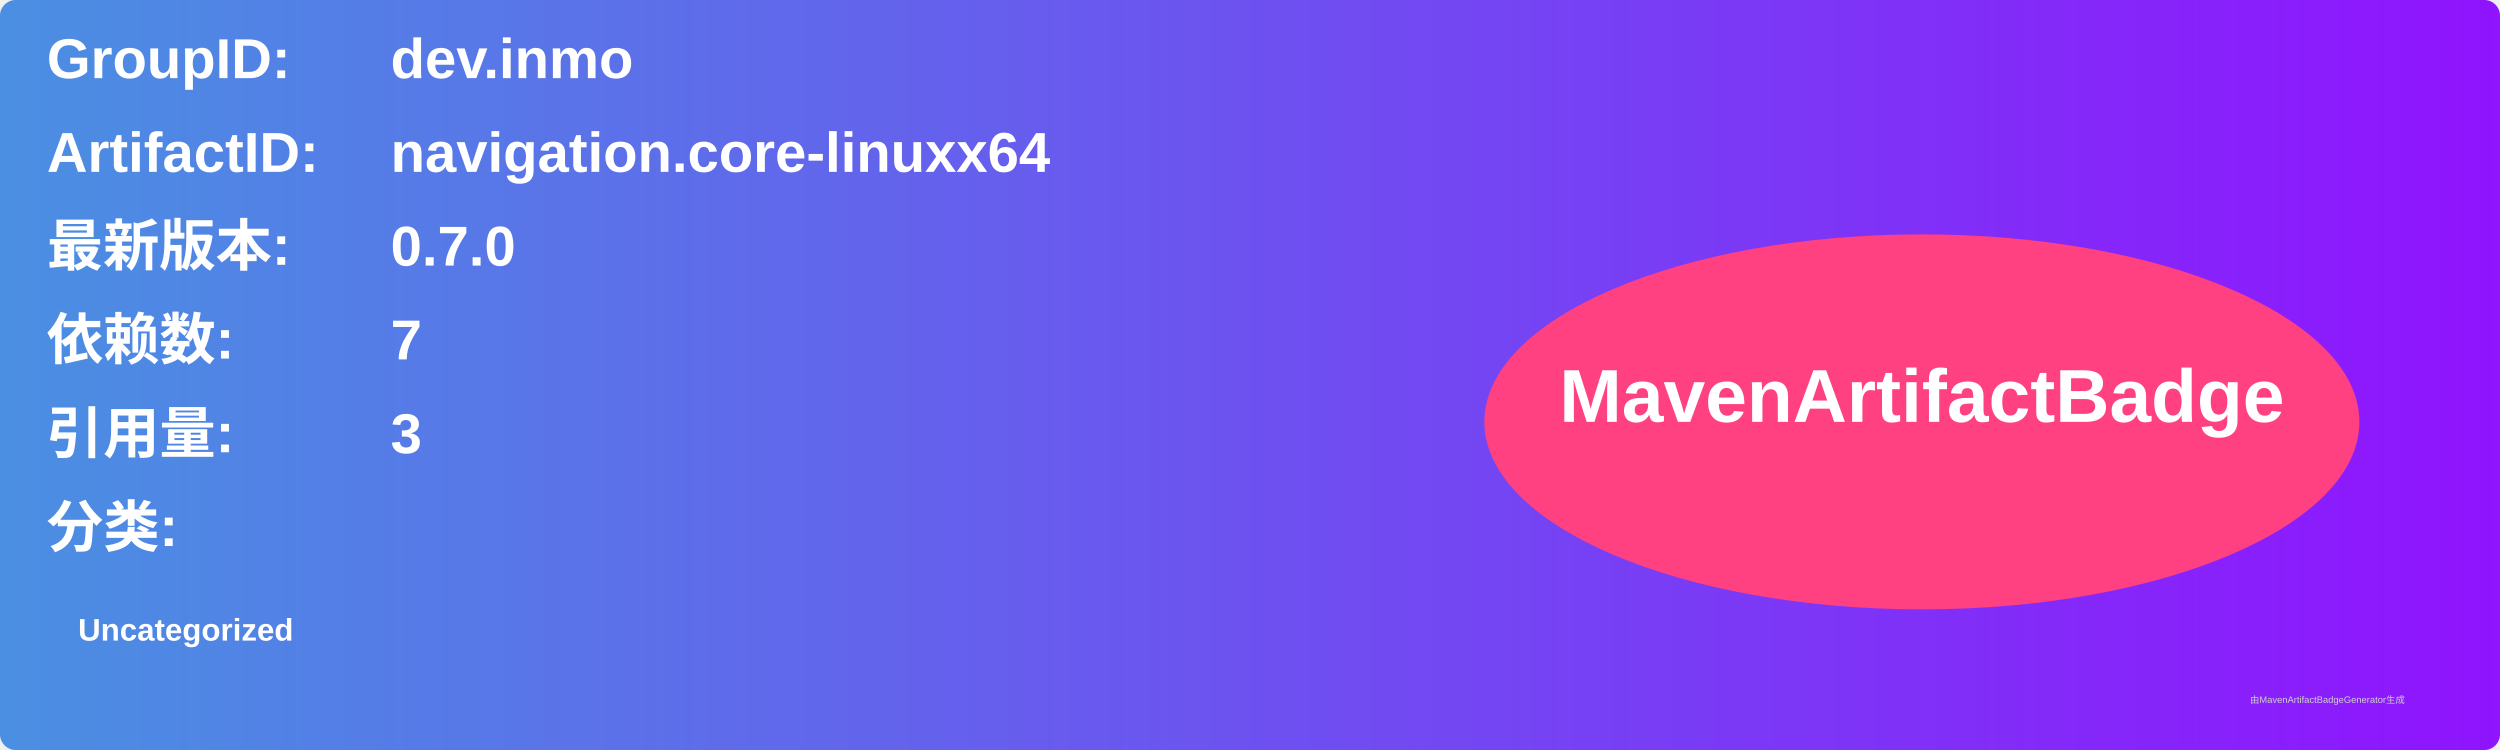
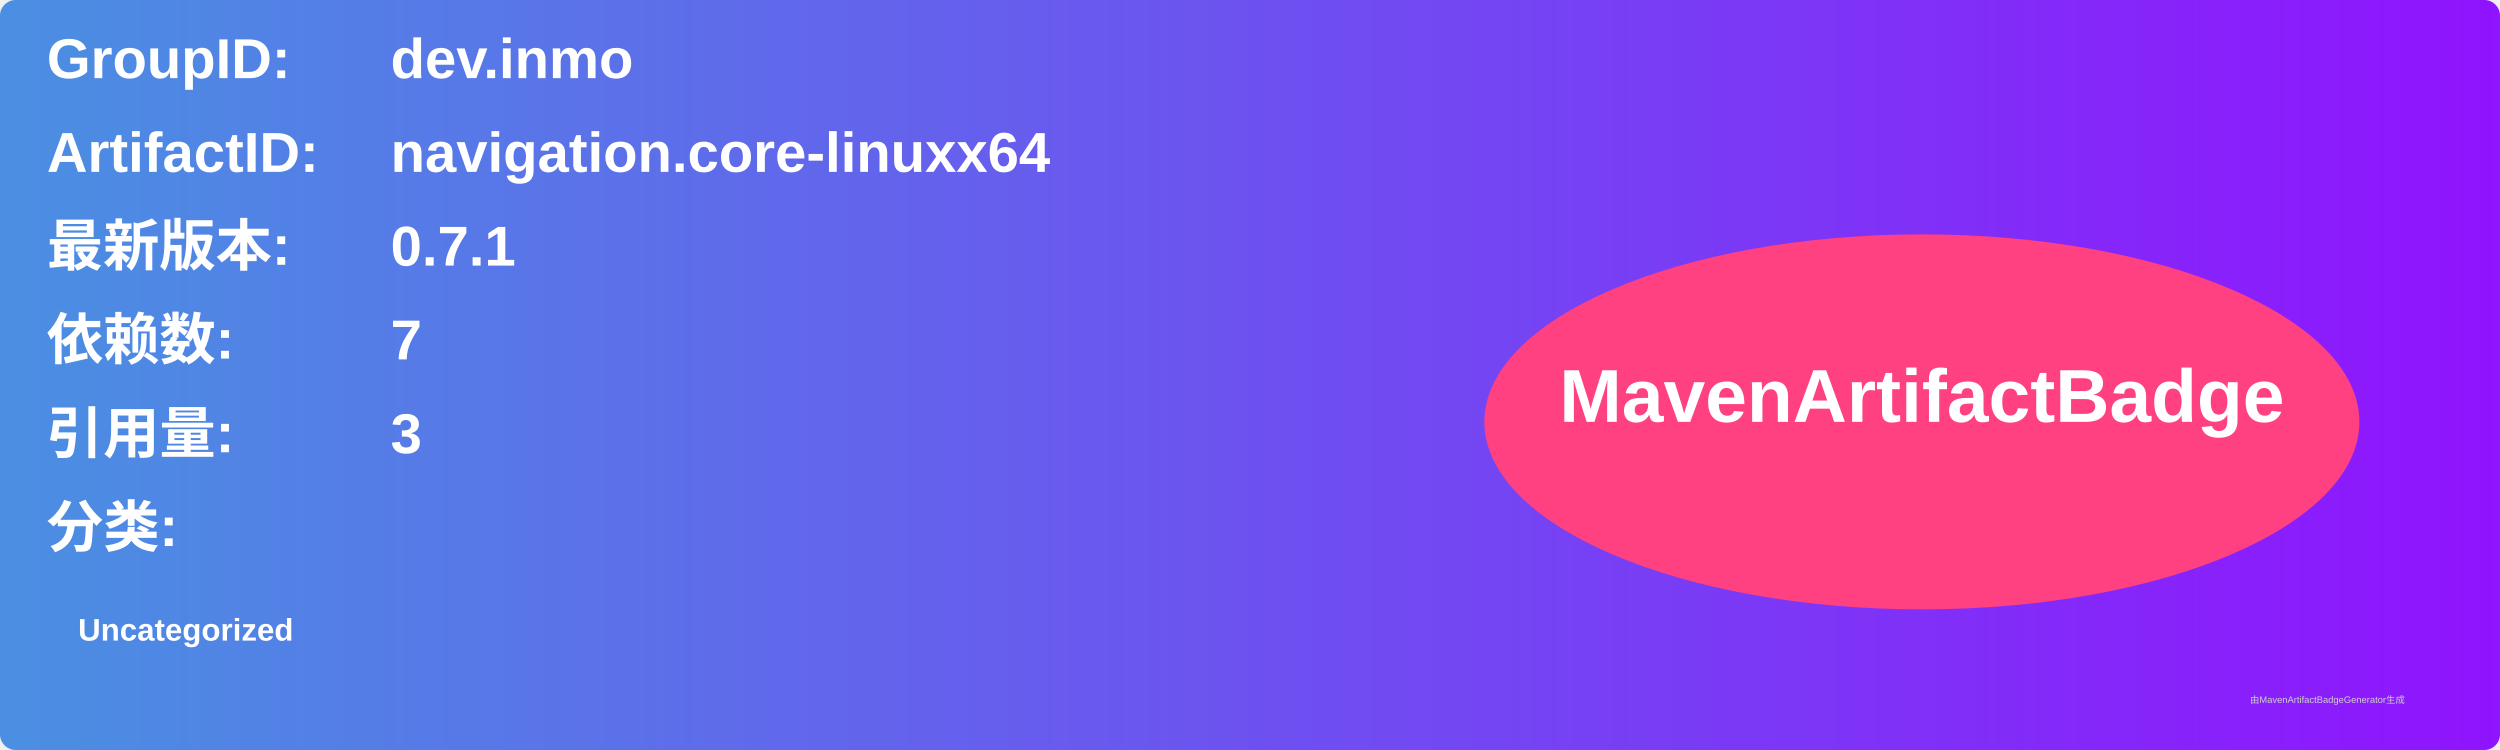
<svg xmlns="http://www.w3.org/2000/svg" width="800" height="240" viewBox="0 0 800 240">
  <linearGradient id="grad" x1="0%" y1="0%" x2="100%" y2="0%">
    <stop offset="0%" stop-color="#4a90e2" />
    <stop offset="100%" stop-color="#9013fe" />
  </linearGradient>
  <rect width="100%" height="100%" rx="5" ry="5" fill="url(#grad)" />
  <g transform="translate(15, 15)">
    <text x="0" y="10" font-family="Arial" font-size="18" fill="white" font-weight="bold" width="260">GroupID:</text>
    <text x="110" y="10" font-family="Arial" font-size="18" fill="white" font-weight="bold" width="460">dev.inmo</text>
    <text x="0" y="40" font-family="Arial" font-size="18" fill="white" font-weight="bold" width="260">ArtifactID:</text>
    <text x="110" y="40" font-family="Arial" font-size="18" fill="white" font-weight="bold" width="460">navigation.core-linuxx64</text>
    <text x="0" y="70" font-family="Arial" font-size="18" fill="white" font-weight="bold">最新版本:</text>
    <text x="110" y="70" font-family="Arial" font-size="18" fill="white" font-weight="bold">
-       <tspan font-weight="bold">0.7.0</tspan>
+       <tspan font-weight="bold">0.7.1</tspan>
    </text>
    <text x="0" y="100" font-family="Arial" font-size="18" fill="white" font-weight="bold">依赖数: </text>
    <text x="110" y="100" font-family="Arial" font-size="18" fill="white">
      <tspan font-weight="bold">7</tspan>
    </text>
    <text x="0" y="130" font-family="Arial" font-size="18" fill="white" font-weight="bold">引用量: </text>
    <text x="110" y="130" font-family="Arial" font-size="18" fill="white">
      <tspan font-weight="bold">3</tspan>
    </text>
    <text x="0" y="160" font-family="Arial" font-size="18" fill="white" font-weight="bold">分类:</text>
    <text x="10" y="190" font-family="Arial" font-size="10" fill="white">
      <tspan font-weight="bold">Uncategorized</tspan>
    </text>
    <ellipse cx="600" cy="120" rx="140" ry="60" fill="#ff4081" />
    <text x="600" y="120" text-anchor="middle" font-family="Arial" font-size="24" fill="white" font-weight="bold">MavenArtifactBadge</text>
  </g>
  <text x="720" y="225" font-family="Arial" font-size="3" fill="#d0d0d0">由MavenArtifactBadgeGenerator生成</text>
</svg>
